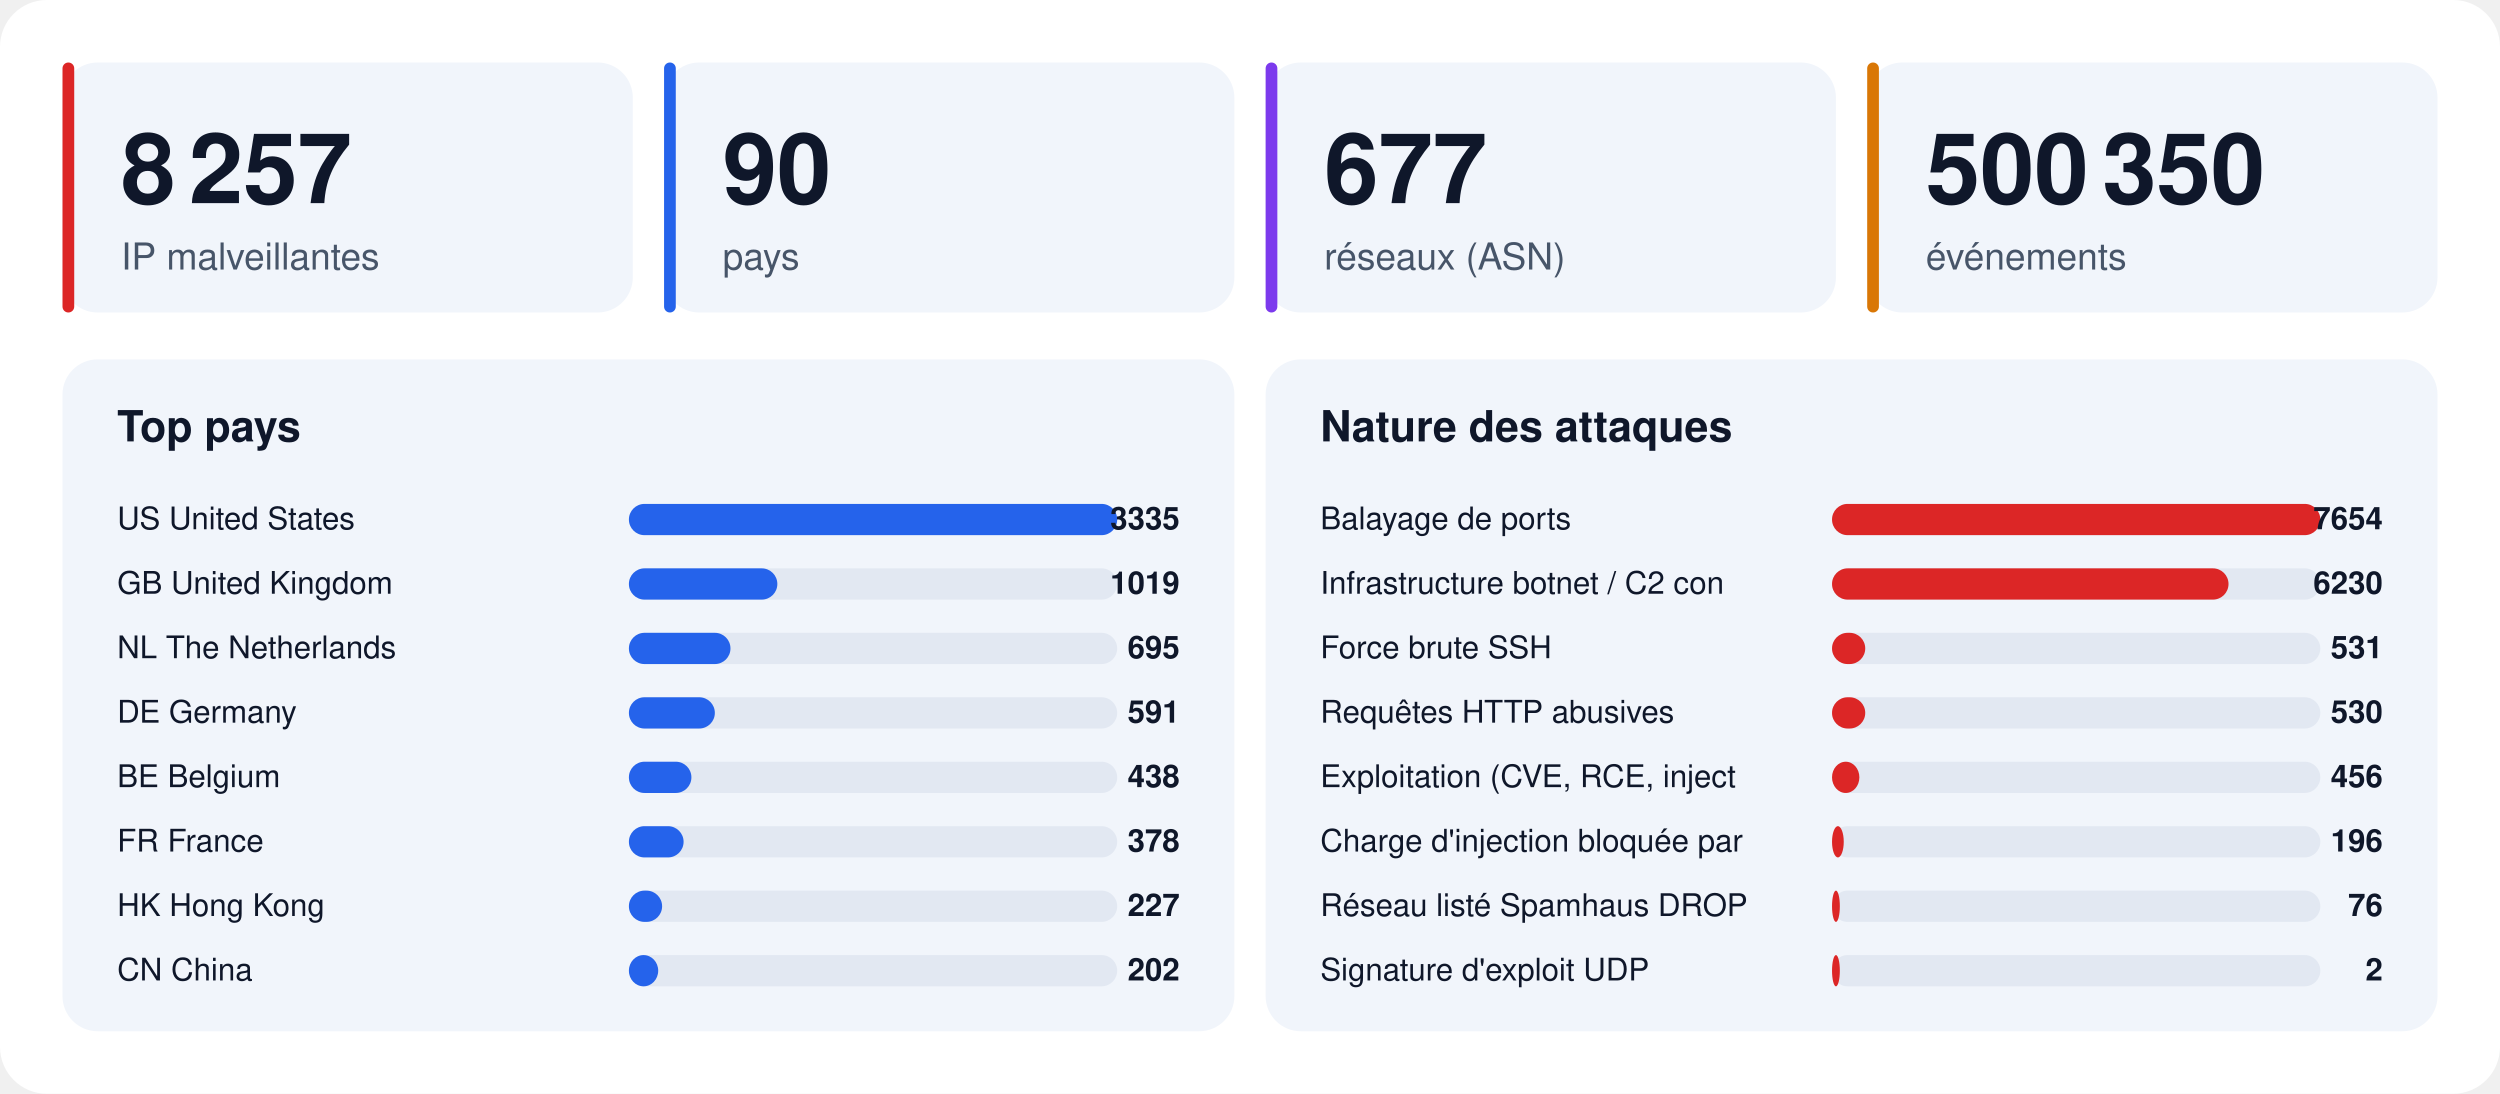
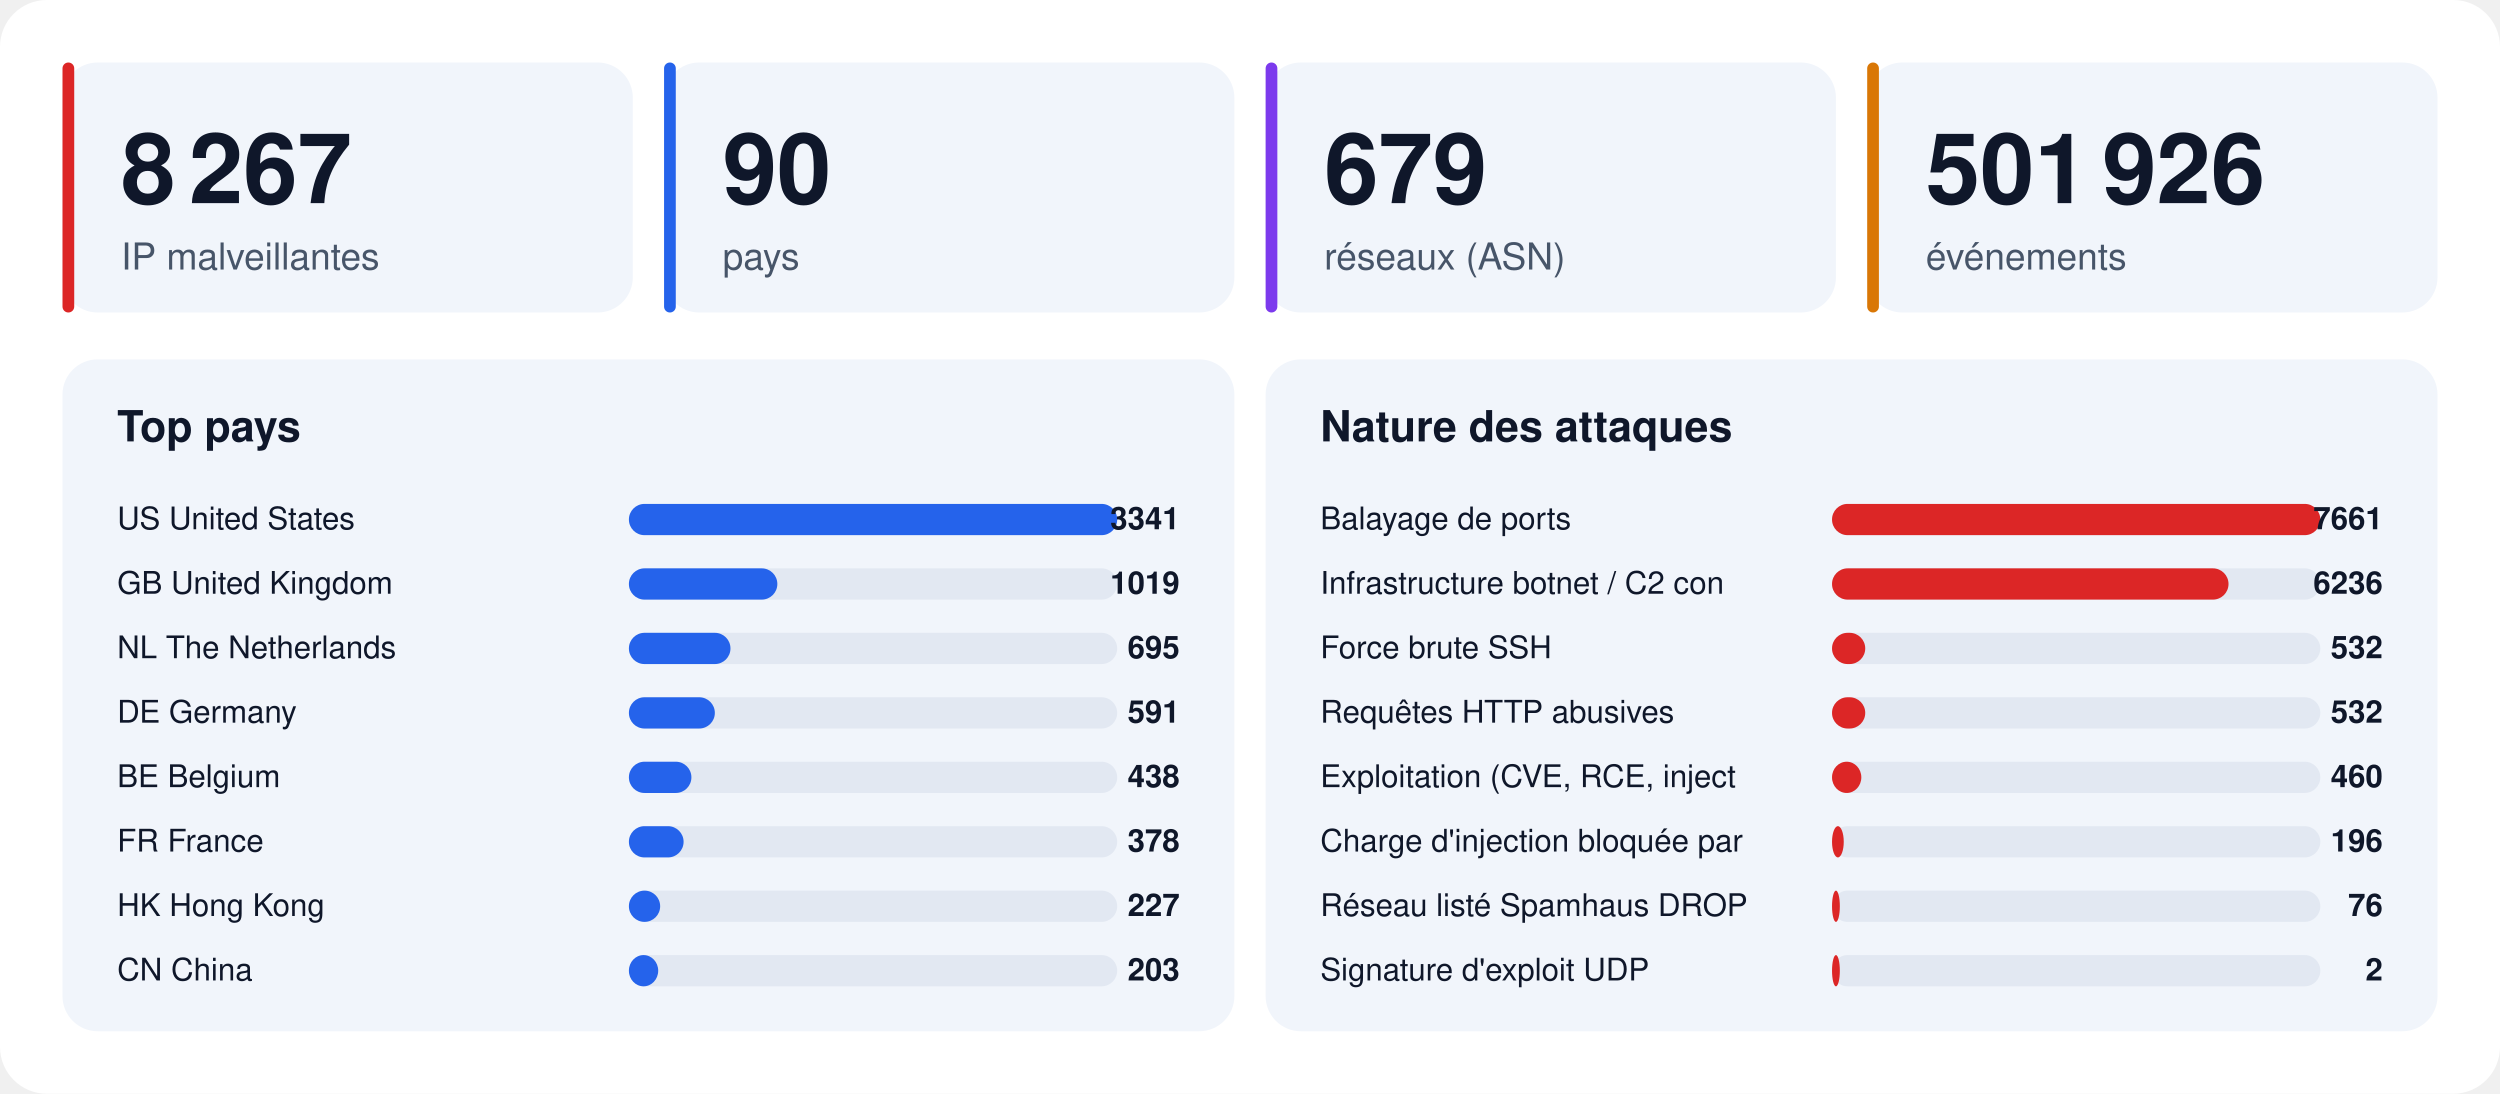
<svg xmlns="http://www.w3.org/2000/svg" width="1280" height="560" viewBox="0 0 1280 560" font-family="-apple-system,BlinkMacSystemFont,'Segoe UI',Helvetica,Arial,sans-serif">
  <rect width="1280" height="560" rx="24" fill="#ffffff" />
  <rect x="32" y="32" width="292" height="128" rx="18" fill="#f1f5fb" />
  <rect x="32" y="32" width="6" height="128" rx="3" fill="#dc2626" />
-   <text x="62" y="104" font-size="50" font-weight="800" fill="#0f172a">8 257</text>
+   <text x="62" y="104" font-size="50" font-weight="800" fill="#0f172a">8 267</text>
  <text x="62" y="138" font-size="19" fill="#475569">IP malveillantes</text>
  <rect x="340" y="32" width="292" height="128" rx="18" fill="#f1f5fb" />
  <rect x="340" y="32" width="6" height="128" rx="3" fill="#2563eb" />
  <text x="370" y="104" font-size="50" font-weight="800" fill="#0f172a">90</text>
  <text x="370" y="138" font-size="19" fill="#475569">pays</text>
  <rect x="648" y="32" width="292" height="128" rx="18" fill="#f1f5fb" />
  <rect x="648" y="32" width="6" height="128" rx="3" fill="#7c3aed" />
-   <text x="678" y="104" font-size="50" font-weight="800" fill="#0f172a">677</text>
+   <text x="678" y="104" font-size="50" font-weight="800" fill="#0f172a">679</text>
  <text x="678" y="138" font-size="19" fill="#475569">réseaux (ASN)</text>
  <rect x="956" y="32" width="292" height="128" rx="18" fill="#f1f5fb" />
  <rect x="956" y="32" width="6" height="128" rx="3" fill="#d97706" />
-   <text x="986" y="104" font-size="50" font-weight="800" fill="#0f172a">500 350</text>
+   <text x="986" y="104" font-size="50" font-weight="800" fill="#0f172a">501 926</text>
  <text x="986" y="138" font-size="19" fill="#475569">événements</text>
  <rect x="32" y="184" width="600" height="344" rx="18" fill="#f1f5fb" />
  <text x="60" y="226" font-size="22" font-weight="700" fill="#0f172a">Top pays</text>
  <text x="60" y="271" font-size="16" fill="#0f172a">US  United States</text>
  <rect x="322" y="258" width="250" height="16" rx="8" fill="#e2e8f2" />
  <rect x="322" y="258" width="250" height="16" rx="8" fill="#2563eb" />
-   <text x="604" y="271" font-size="16" font-weight="700" text-anchor="end" fill="#0f172a">3335</text>
+   <text x="604" y="271" font-size="16" font-weight="700" text-anchor="end" fill="#0f172a">3341</text>
  <text x="60" y="304" font-size="16" fill="#0f172a">GB  United Kingdom</text>
  <rect x="322" y="291" width="250" height="16" rx="8" fill="#e2e8f2" />
  <rect x="322" y="291" width="76" height="16" rx="8" fill="#2563eb" />
  <text x="604" y="304" font-size="16" font-weight="700" text-anchor="end" fill="#0f172a">1019</text>
  <text x="60" y="337" font-size="16" fill="#0f172a">NL  The Netherlands</text>
  <rect x="322" y="324" width="250" height="16" rx="8" fill="#e2e8f2" />
  <rect x="322" y="324" width="52" height="16" rx="8" fill="#2563eb" />
  <text x="604" y="337" font-size="16" font-weight="700" text-anchor="end" fill="#0f172a">695</text>
  <text x="60" y="370" font-size="16" fill="#0f172a">DE  Germany</text>
  <rect x="322" y="357" width="250" height="16" rx="8" fill="#e2e8f2" />
  <rect x="322" y="357" width="44" height="16" rx="8" fill="#2563eb" />
  <text x="604" y="370" font-size="16" font-weight="700" text-anchor="end" fill="#0f172a">591</text>
  <text x="60" y="403" font-size="16" fill="#0f172a">BE  Belgium</text>
  <rect x="322" y="390" width="250" height="16" rx="8" fill="#e2e8f2" />
  <rect x="322" y="390" width="32" height="16" rx="8" fill="#2563eb" />
  <text x="604" y="403" font-size="16" font-weight="700" text-anchor="end" fill="#0f172a">438</text>
  <text x="60" y="436" font-size="16" fill="#0f172a">FR  France</text>
  <rect x="322" y="423" width="250" height="16" rx="8" fill="#e2e8f2" />
  <rect x="322" y="423" width="28" height="16" rx="8" fill="#2563eb" />
  <text x="604" y="436" font-size="16" font-weight="700" text-anchor="end" fill="#0f172a">378</text>
  <text x="60" y="469" font-size="16" fill="#0f172a">HK  Hong Kong</text>
  <rect x="322" y="456" width="250" height="16" rx="8" fill="#e2e8f2" />
-   <rect x="322" y="456" width="17" height="16" rx="8" fill="#2563eb" />
+   <rect x="322" y="456" width="16" height="16" rx="8" fill="#2563eb" />
  <text x="604" y="469" font-size="16" font-weight="700" text-anchor="end" fill="#0f172a">227</text>
  <text x="60" y="502" font-size="16" fill="#0f172a">CN  China</text>
  <rect x="322" y="489" width="250" height="16" rx="8" fill="#e2e8f2" />
  <rect x="322" y="489" width="15" height="16" rx="8" fill="#2563eb" />
-   <text x="604" y="502" font-size="16" font-weight="700" text-anchor="end" fill="#0f172a">202</text>
+   <text x="604" y="502" font-size="16" font-weight="700" text-anchor="end" fill="#0f172a">203</text>
  <rect x="648" y="184" width="600" height="344" rx="18" fill="#f1f5fb" />
  <text x="676" y="226" font-size="22" font-weight="700" fill="#0f172a">Nature des attaques</text>
  <text x="676" y="271" font-size="16" fill="#0f172a">Balayage de ports</text>
  <rect x="938" y="258" width="250" height="16" rx="8" fill="#e2e8f2" />
  <rect x="938" y="258" width="250" height="16" rx="8" fill="#dc2626" />
-   <text x="1220" y="271" font-size="16" font-weight="700" text-anchor="end" fill="#0f172a">7654</text>
+   <text x="1220" y="271" font-size="16" font-weight="700" text-anchor="end" fill="#0f172a">7661</text>
  <text x="676" y="304" font-size="16" fill="#0f172a">Infrastructure botnet / C2 con</text>
  <rect x="938" y="291" width="250" height="16" rx="8" fill="#e2e8f2" />
  <rect x="938" y="291" width="203" height="16" rx="8" fill="#dc2626" />
-   <text x="1220" y="304" font-size="16" font-weight="700" text-anchor="end" fill="#0f172a">6230</text>
+   <text x="1220" y="304" font-size="16" font-weight="700" text-anchor="end" fill="#0f172a">6236</text>
  <text x="676" y="337" font-size="16" fill="#0f172a">Force brute SSH</text>
  <rect x="938" y="324" width="250" height="16" rx="8" fill="#e2e8f2" />
  <rect x="938" y="324" width="17" height="16" rx="8" fill="#dc2626" />
-   <text x="1220" y="337" font-size="16" font-weight="700" text-anchor="end" fill="#0f172a">531</text>
+   <text x="1220" y="337" font-size="16" font-weight="700" text-anchor="end" fill="#0f172a">532</text>
  <text x="676" y="370" font-size="16" fill="#0f172a">Requêtes HTTP abusives</text>
  <rect x="938" y="357" width="250" height="16" rx="8" fill="#e2e8f2" />
  <rect x="938" y="357" width="17" height="16" rx="8" fill="#dc2626" />
-   <text x="1220" y="370" font-size="16" font-weight="700" text-anchor="end" fill="#0f172a">530</text>
+   <text x="1220" y="370" font-size="16" font-weight="700" text-anchor="end" fill="#0f172a">532</text>
  <text x="676" y="403" font-size="16" fill="#0f172a">Exploitation (CVE, RCE, inject</text>
  <rect x="938" y="390" width="250" height="16" rx="8" fill="#e2e8f2" />
-   <rect x="938" y="390" width="14" height="16" rx="8" fill="#dc2626" />
-   <text x="1220" y="403" font-size="16" font-weight="700" text-anchor="end" fill="#0f172a">456</text>
+   <rect x="938" y="390" width="15" height="16" rx="8" fill="#dc2626" />
+   <text x="1220" y="403" font-size="16" font-weight="700" text-anchor="end" fill="#0f172a">460</text>
  <text x="676" y="436" font-size="16" fill="#0f172a">Charge d'injection bloquée par</text>
  <rect x="938" y="423" width="250" height="16" rx="8" fill="#e2e8f2" />
  <rect x="938" y="423" width="6" height="16" rx="8" fill="#dc2626" />
  <text x="1220" y="436" font-size="16" font-weight="700" text-anchor="end" fill="#0f172a">196</text>
  <text x="676" y="469" font-size="16" fill="#0f172a">Réseau listé Spamhaus DROP</text>
  <rect x="938" y="456" width="250" height="16" rx="8" fill="#e2e8f2" />
  <rect x="938" y="456" width="4" height="16" rx="8" fill="#dc2626" />
  <text x="1220" y="469" font-size="16" font-weight="700" text-anchor="end" fill="#0f172a">76</text>
  <text x="676" y="502" font-size="16" fill="#0f172a">Signature d'exploit UDP</text>
  <rect x="938" y="489" width="250" height="16" rx="8" fill="#e2e8f2" />
  <rect x="938" y="489" width="4" height="16" rx="8" fill="#dc2626" />
  <text x="1220" y="502" font-size="16" font-weight="700" text-anchor="end" fill="#0f172a">2</text>
</svg>
